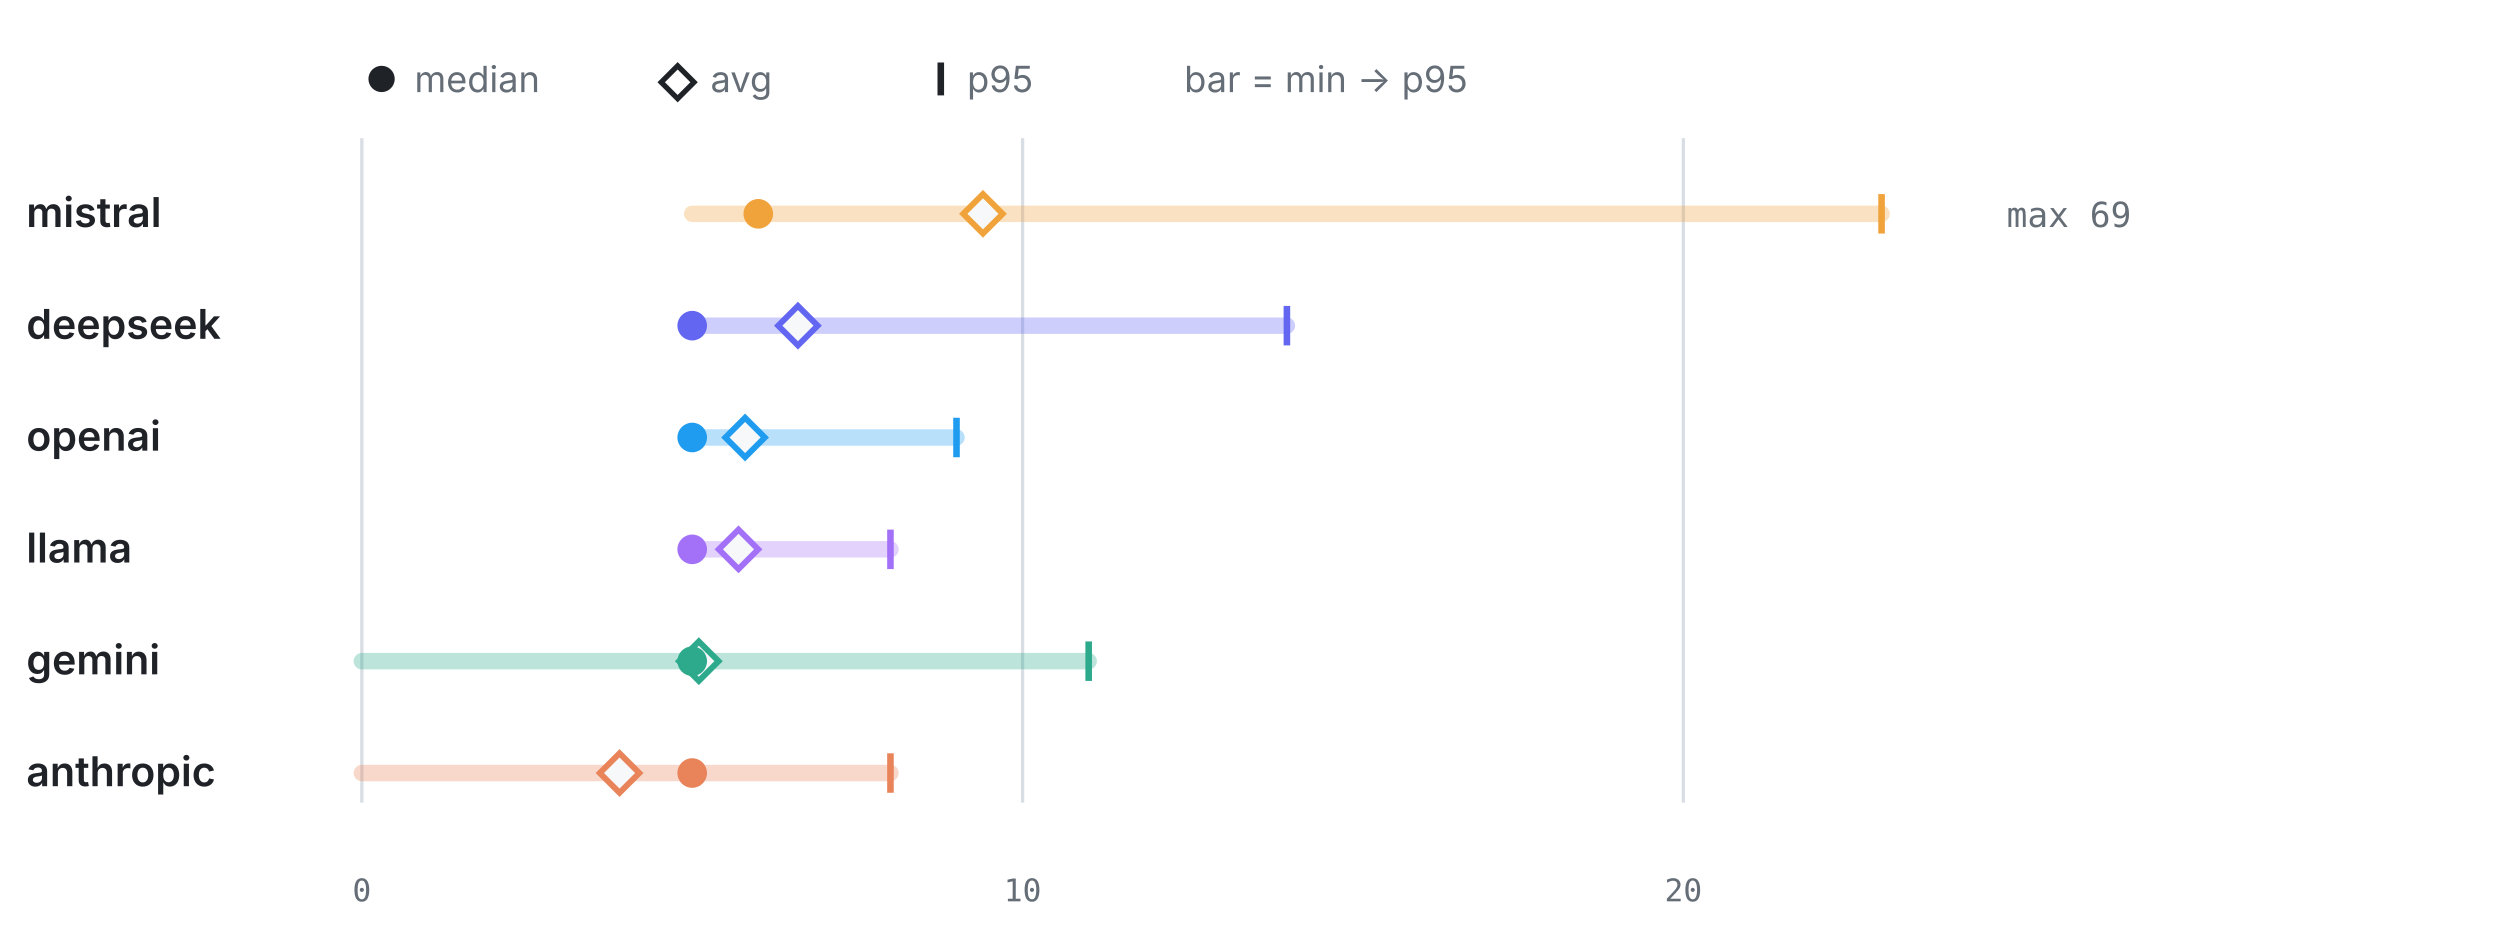
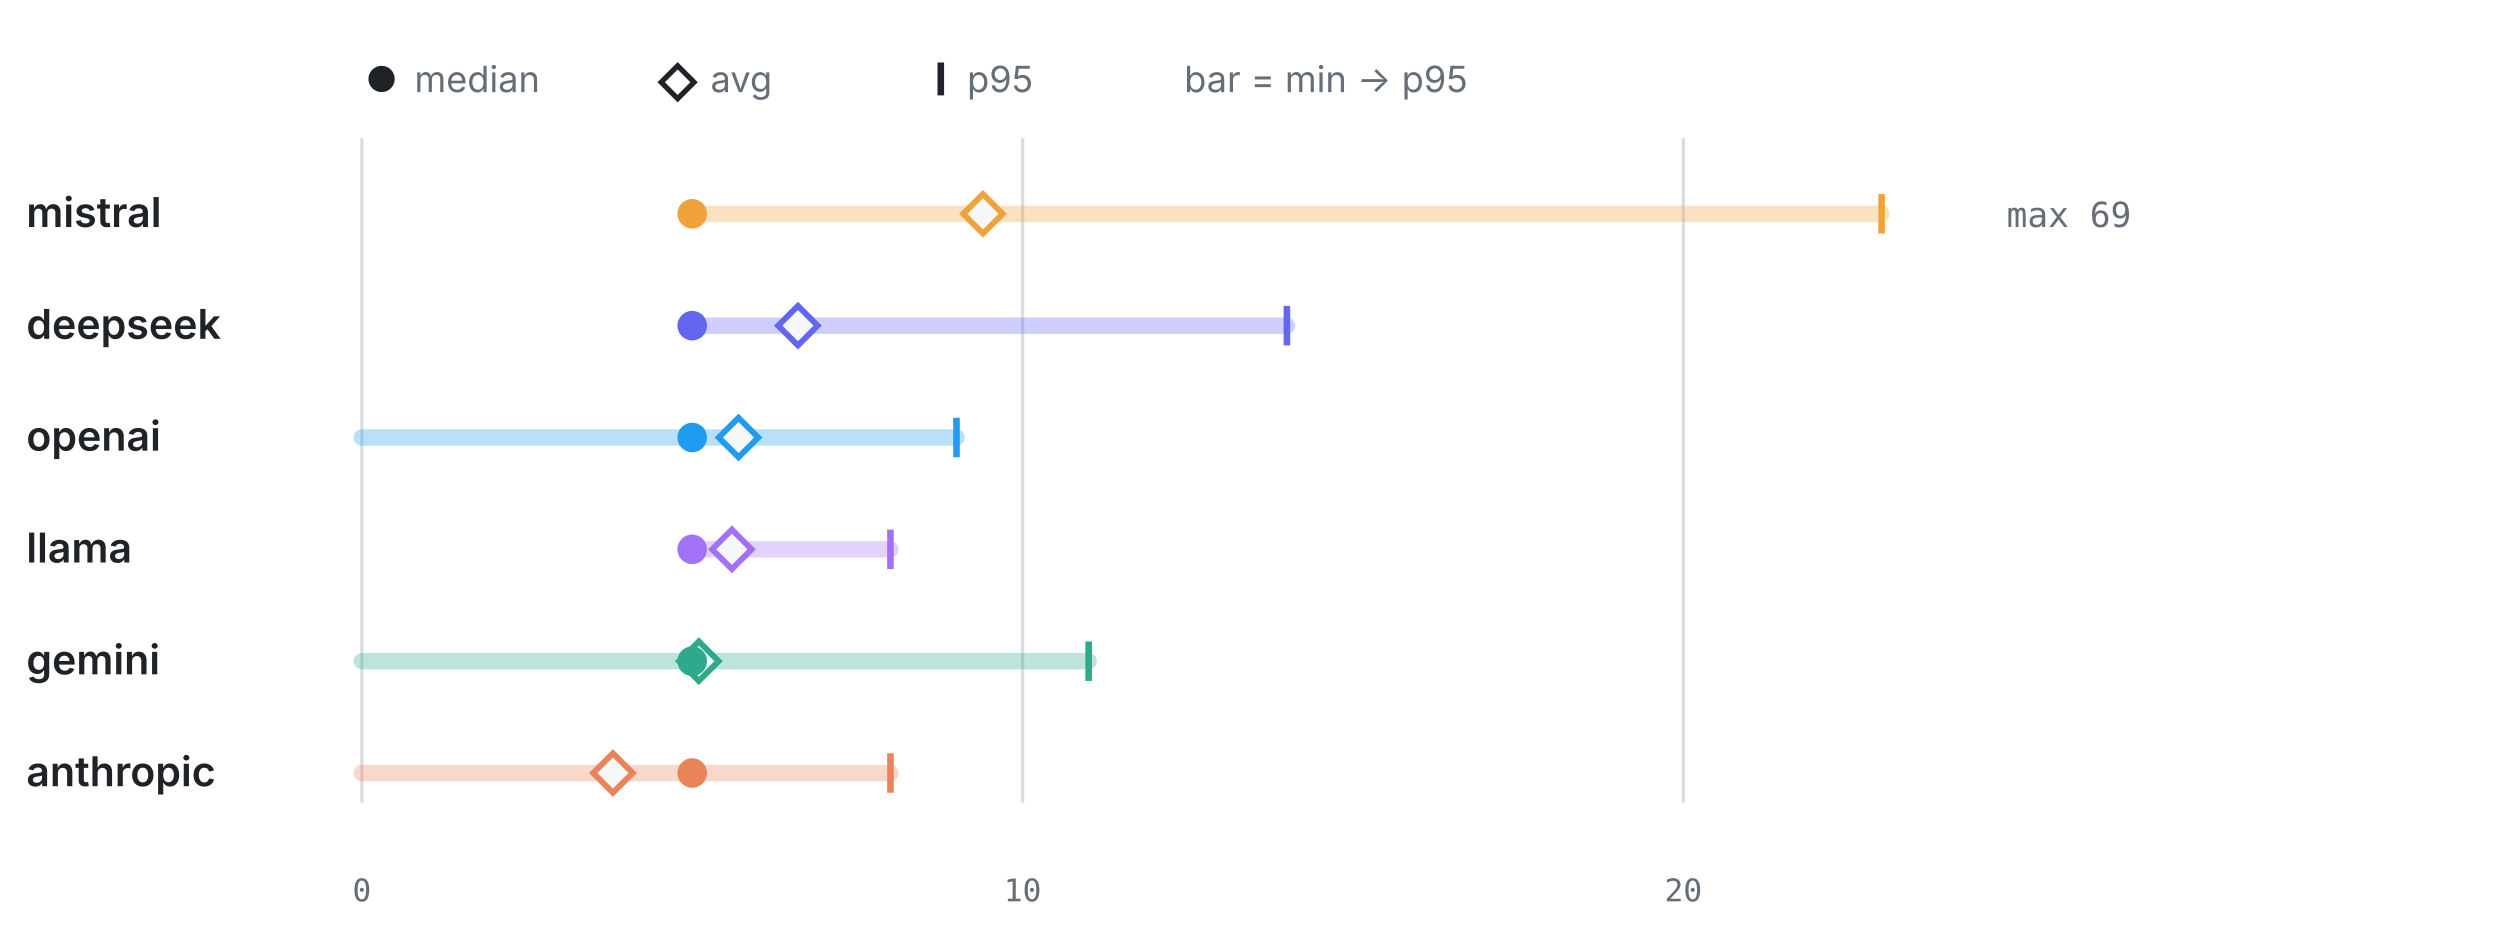
<svg xmlns="http://www.w3.org/2000/svg" viewBox="0 0 760 286" width="760" height="286" role="img" aria-label="LLM calls per test by provider" font-family="-apple-system,BlinkMacSystemFont,'Segoe UI',system-ui,sans-serif">
  <circle cx="116" cy="24" r="4" fill="#1f2328" />
  <text x="126" y="28" font-size="11" font-weight="400" text-anchor="start" fill="#656d76">median</text>
  <path d="M206 20 l5 5 -5 5 -5 -5 z" fill="none" stroke="#1f2328" stroke-width="1.6" />
  <text x="216" y="28" font-size="11" font-weight="400" text-anchor="start" fill="#656d76">avg</text>
  <line x1="286" y1="19" x2="286" y2="29" stroke="#1f2328" stroke-width="2" />
  <text x="294" y="28" font-size="11" font-weight="400" text-anchor="start" fill="#656d76">p95</text>
  <text x="360" y="28" font-size="11" font-weight="400" text-anchor="start" fill="#656d76">bar = min → p95</text>
  <line x1="110" y1="42" x2="110" y2="244" stroke="#d8dee4" stroke-width="1" />
  <text x="110" y="274" font-size="9.5" font-weight="400" text-anchor="middle" fill="#656d76" font-family="ui-monospace,SFMono-Regular,Menlo,monospace">0</text>
  <line x1="310.87" y1="42" x2="310.87" y2="244" stroke="#d8dee4" stroke-width="1" />
  <text x="310.87" y="274" font-size="9.5" font-weight="400" text-anchor="middle" fill="#656d76" font-family="ui-monospace,SFMono-Regular,Menlo,monospace">10</text>
  <line x1="511.74" y1="42" x2="511.74" y2="244" stroke="#d8dee4" stroke-width="1" />
  <text x="511.74" y="274" font-size="9.5" font-weight="400" text-anchor="middle" fill="#656d76" font-family="ui-monospace,SFMono-Regular,Menlo,monospace">20</text>
  <text x="8" y="69" font-size="12.5" font-weight="600" text-anchor="start" fill="#1f2328">mistral</text>
  <line x1="210.43" y1="65" x2="572" y2="65" stroke="#F0A23B" stroke-width="5" stroke-linecap="round" opacity="0.32" />
  <line x1="572" y1="59" x2="572" y2="71" stroke="#F0A23B" stroke-width="2" />
  <path d="M298.82 59 l6 6 -6 6 -6 -6 z" fill="#f6f8fa" stroke="#F0A23B" stroke-width="1.8" />
-   <circle cx="230.52" cy="65" r="4.5" fill="#F0A23B" />
+   <circle cx="210.43" cy="65" r="4.5" fill="#F0A23B" />
  <text x="610" y="69" font-size="10.5" font-weight="400" text-anchor="start" fill="#656d76" font-family="ui-monospace,SFMono-Regular,Menlo,monospace">max 69</text>
  <text x="8" y="103" font-size="12.5" font-weight="600" text-anchor="start" fill="#1f2328">deepseek</text>
  <line x1="210.43" y1="99" x2="391.22" y2="99" stroke="#6366F1" stroke-width="5" stroke-linecap="round" opacity="0.32" />
  <line x1="391.22" y1="93" x2="391.22" y2="105" stroke="#6366F1" stroke-width="2" />
  <path d="M242.57 93 l6 6 -6 6 -6 -6 z" fill="#f6f8fa" stroke="#6366F1" stroke-width="1.8" />
  <circle cx="210.43" cy="99" r="4.5" fill="#6366F1" />
  <text x="8" y="137" font-size="12.5" font-weight="600" text-anchor="start" fill="#1f2328">openai</text>
-   <line x1="210.43" y1="133" x2="290.78" y2="133" stroke="#1F9CF0" stroke-width="5" stroke-linecap="round" opacity="0.32" />
+   <line x1="110" y1="133" x2="290.78" y2="133" stroke="#1F9CF0" stroke-width="5" stroke-linecap="round" opacity="0.32" />
  <line x1="290.78" y1="127" x2="290.78" y2="139" stroke="#1F9CF0" stroke-width="2" />
-   <path d="M226.5 127 l6 6 -6 6 -6 -6 z" fill="#f6f8fa" stroke="#1F9CF0" stroke-width="1.8" />
+   <path d="M224.5 127 l6 6 -6 6 -6 -6 z" fill="#f6f8fa" stroke="#1F9CF0" stroke-width="1.8" />
  <circle cx="210.43" cy="133" r="4.5" fill="#1F9CF0" />
  <text x="8" y="171" font-size="12.5" font-weight="600" text-anchor="start" fill="#1f2328">llama</text>
  <line x1="210.43" y1="167" x2="270.7" y2="167" stroke="#A371F7" stroke-width="5" stroke-linecap="round" opacity="0.32" />
  <line x1="270.7" y1="161" x2="270.7" y2="173" stroke="#A371F7" stroke-width="2" />
-   <path d="M224.5 161 l6 6 -6 6 -6 -6 z" fill="#f6f8fa" stroke="#A371F7" stroke-width="1.8" />
+   <path d="M222.49 161 l6 6 -6 6 -6 -6 z" fill="#f6f8fa" stroke="#A371F7" stroke-width="1.8" />
  <circle cx="210.43" cy="167" r="4.5" fill="#A371F7" />
  <text x="8" y="205" font-size="12.5" font-weight="600" text-anchor="start" fill="#1f2328">gemini</text>
  <line x1="110" y1="201" x2="330.96" y2="201" stroke="#2DA98C" stroke-width="5" stroke-linecap="round" opacity="0.32" />
  <line x1="330.96" y1="195" x2="330.96" y2="207" stroke="#2DA98C" stroke-width="2" />
  <path d="M212.44 195 l6 6 -6 6 -6 -6 z" fill="#f6f8fa" stroke="#2DA98C" stroke-width="1.8" />
  <circle cx="210.43" cy="201" r="4.5" fill="#2DA98C" />
  <text x="8" y="239" font-size="12.5" font-weight="600" text-anchor="start" fill="#1f2328">anthropic</text>
  <line x1="110" y1="235" x2="270.7" y2="235" stroke="#E8835A" stroke-width="5" stroke-linecap="round" opacity="0.32" />
  <line x1="270.7" y1="229" x2="270.7" y2="241" stroke="#E8835A" stroke-width="2" />
-   <path d="M188.34 229 l6 6 -6 6 -6 -6 z" fill="#f6f8fa" stroke="#E8835A" stroke-width="1.8" />
+   <path d="M186.33 229 l6 6 -6 6 -6 -6 z" fill="#f6f8fa" stroke="#E8835A" stroke-width="1.8" />
  <circle cx="210.43" cy="235" r="4.5" fill="#E8835A" />
</svg>
